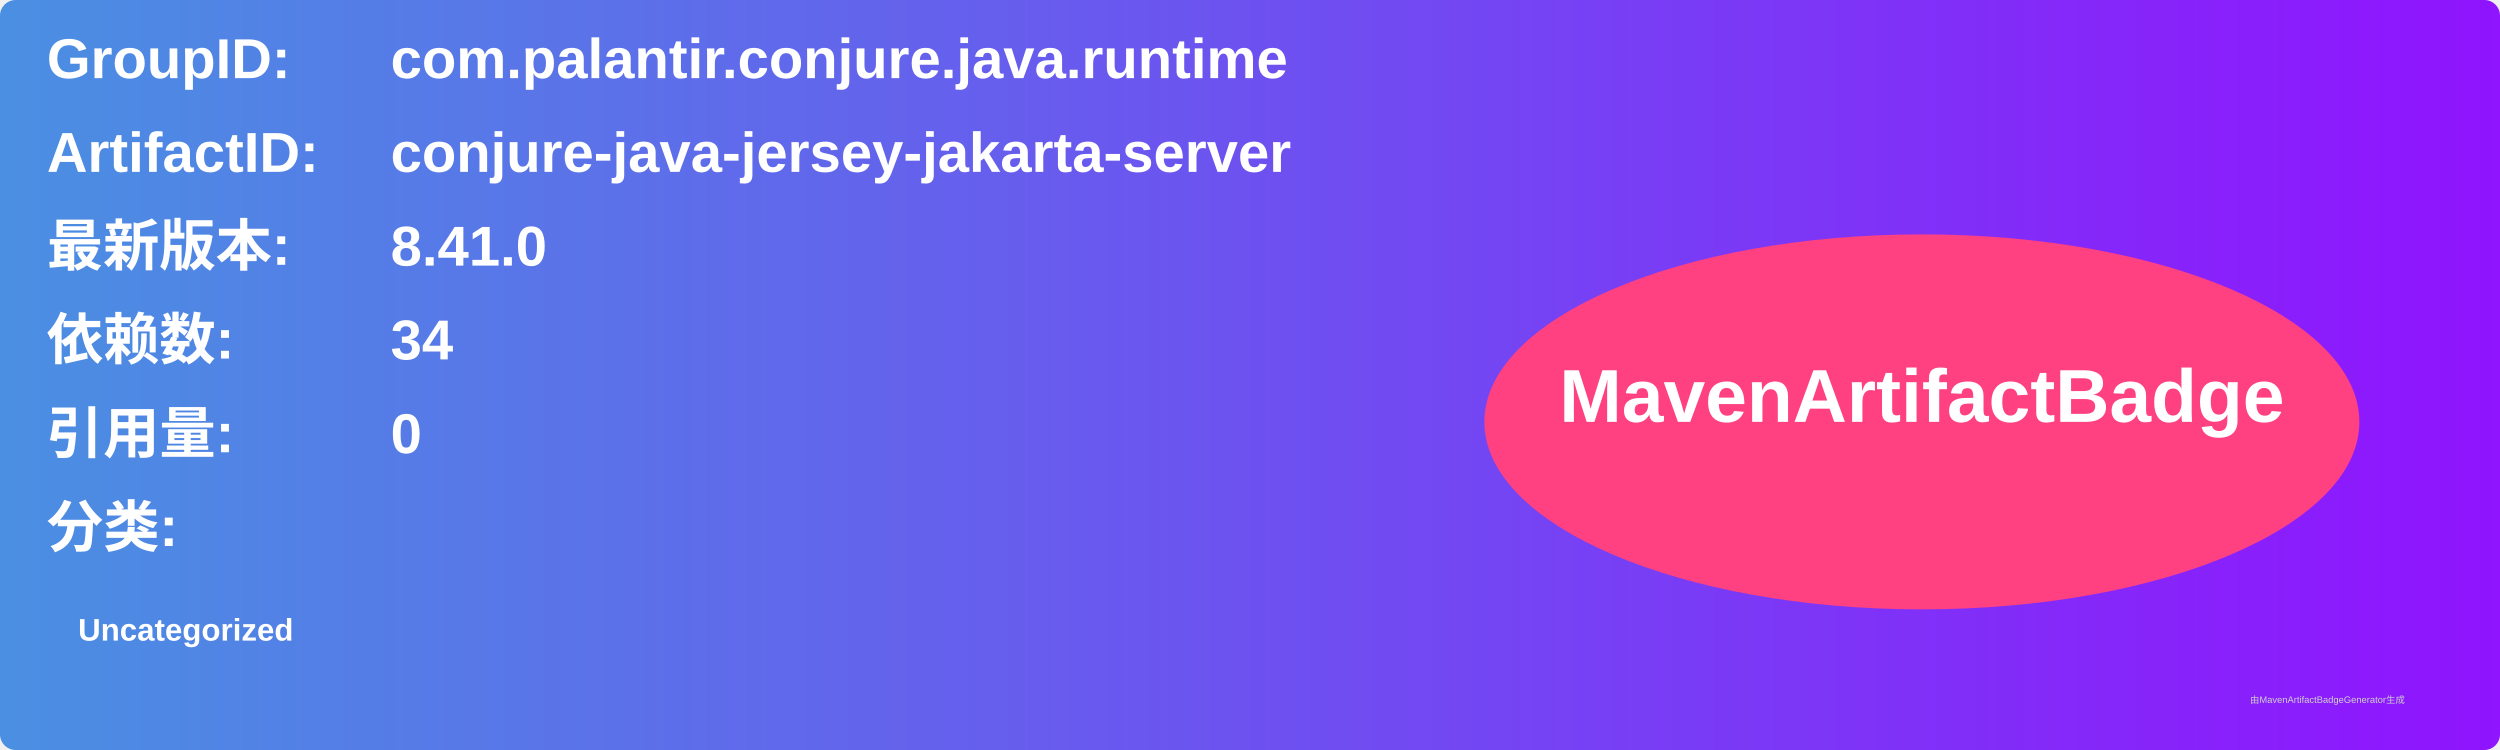
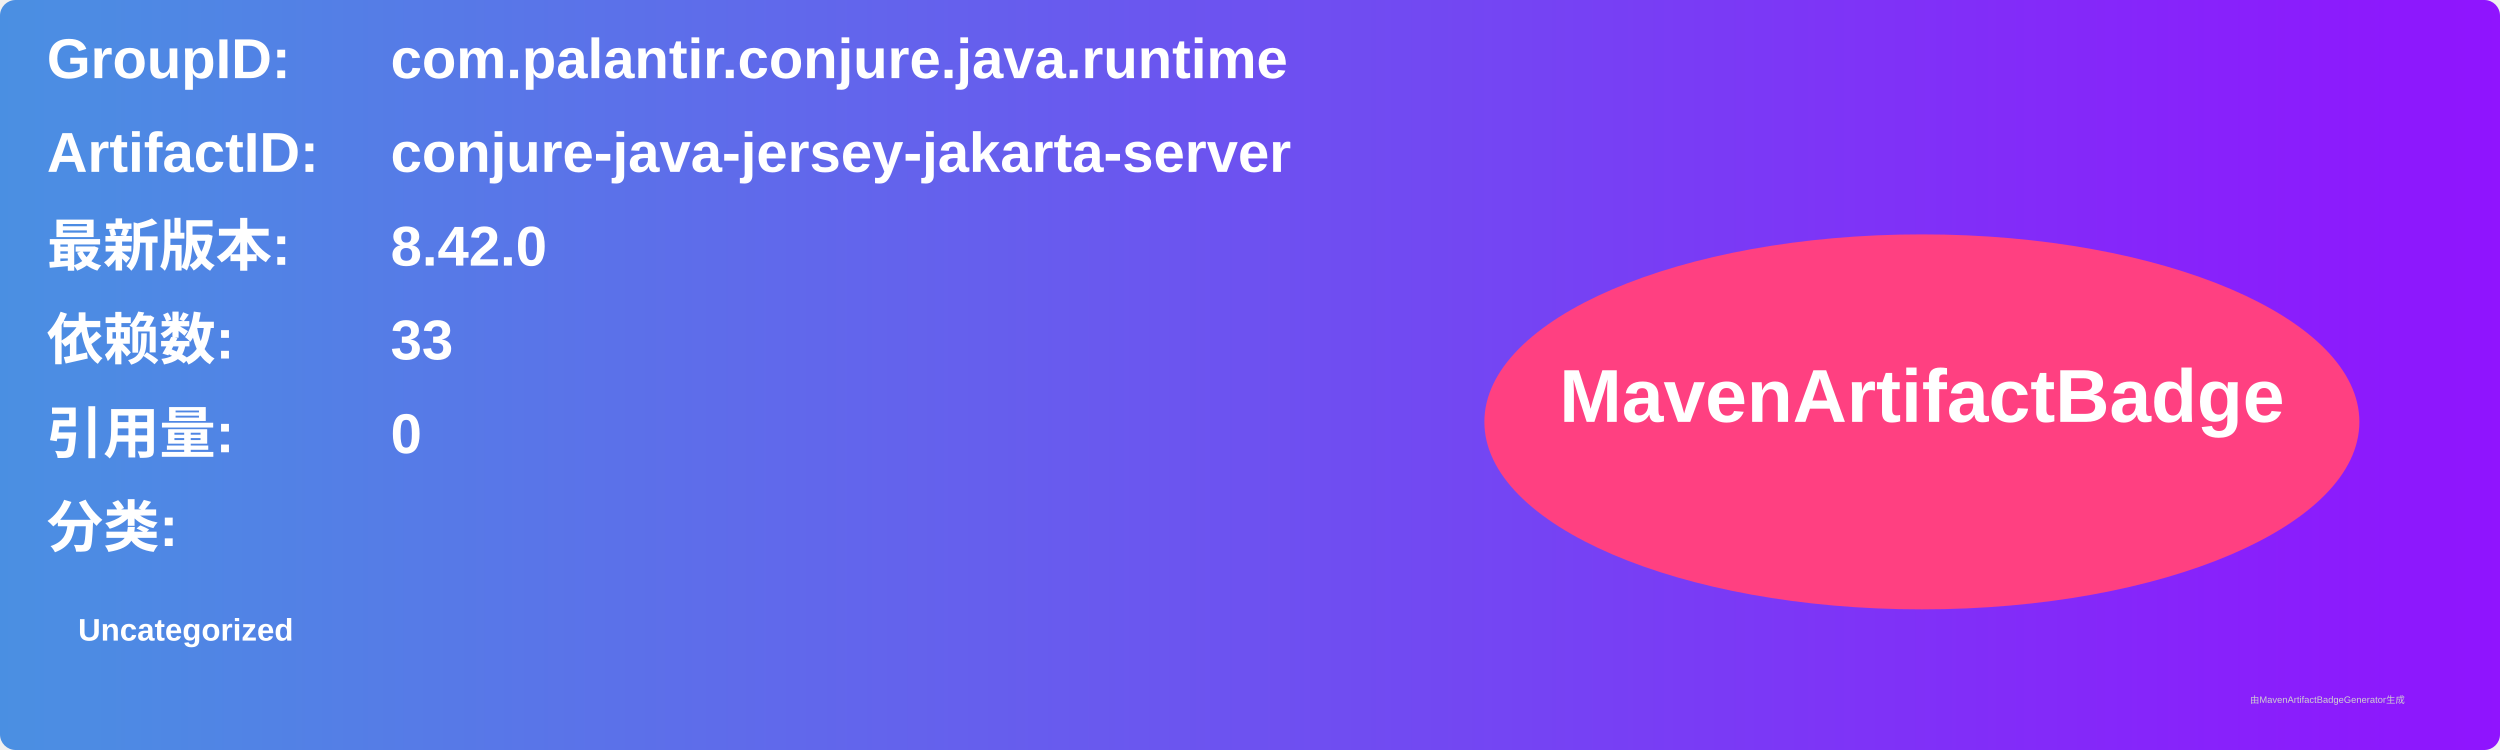
<svg xmlns="http://www.w3.org/2000/svg" width="800" height="240" viewBox="0 0 800 240">
  <linearGradient id="grad" x1="0%" y1="0%" x2="100%" y2="0%">
    <stop offset="0%" stop-color="#4a90e2" />
    <stop offset="100%" stop-color="#9013fe" />
  </linearGradient>
  <rect width="100%" height="100%" rx="5" ry="5" fill="url(#grad)" />
  <g transform="translate(15, 15)">
    <text x="0" y="10" font-family="Arial" font-size="18" fill="white" font-weight="bold" width="260">GroupID:</text>
    <text x="110" y="10" font-family="Arial" font-size="18" fill="white" font-weight="bold" width="460">com.palantir.conjure.java.runtime</text>
    <text x="0" y="40" font-family="Arial" font-size="18" fill="white" font-weight="bold" width="260">ArtifactID:</text>
    <text x="110" y="40" font-family="Arial" font-size="18" fill="white" font-weight="bold" width="460">conjure-java-jersey-jakarta-server</text>
    <text x="0" y="70" font-family="Arial" font-size="18" fill="white" font-weight="bold">最新版本:</text>
    <text x="110" y="70" font-family="Arial" font-size="18" fill="white" font-weight="bold">
-       <tspan font-weight="bold">8.41.0</tspan>
+       <tspan font-weight="bold">8.42.0</tspan>
    </text>
    <text x="0" y="100" font-family="Arial" font-size="18" fill="white" font-weight="bold">依赖数: </text>
    <text x="110" y="100" font-family="Arial" font-size="18" fill="white">
-       <tspan font-weight="bold">34</tspan>
+       <tspan font-weight="bold">33</tspan>
    </text>
    <text x="0" y="130" font-family="Arial" font-size="18" fill="white" font-weight="bold">引用量: </text>
    <text x="110" y="130" font-family="Arial" font-size="18" fill="white">
      <tspan font-weight="bold">0</tspan>
    </text>
    <text x="0" y="160" font-family="Arial" font-size="18" fill="white" font-weight="bold">分类:</text>
    <text x="10" y="190" font-family="Arial" font-size="10" fill="white">
      <tspan font-weight="bold">Uncategorized</tspan>
    </text>
    <ellipse cx="600" cy="120" rx="140" ry="60" fill="#ff4081" />
    <text x="600" y="120" text-anchor="middle" font-family="Arial" font-size="24" fill="white" font-weight="bold">MavenArtifactBadge</text>
  </g>
  <text x="720" y="225" font-family="Arial" font-size="3" fill="#d0d0d0">由MavenArtifactBadgeGenerator生成</text>
</svg>
